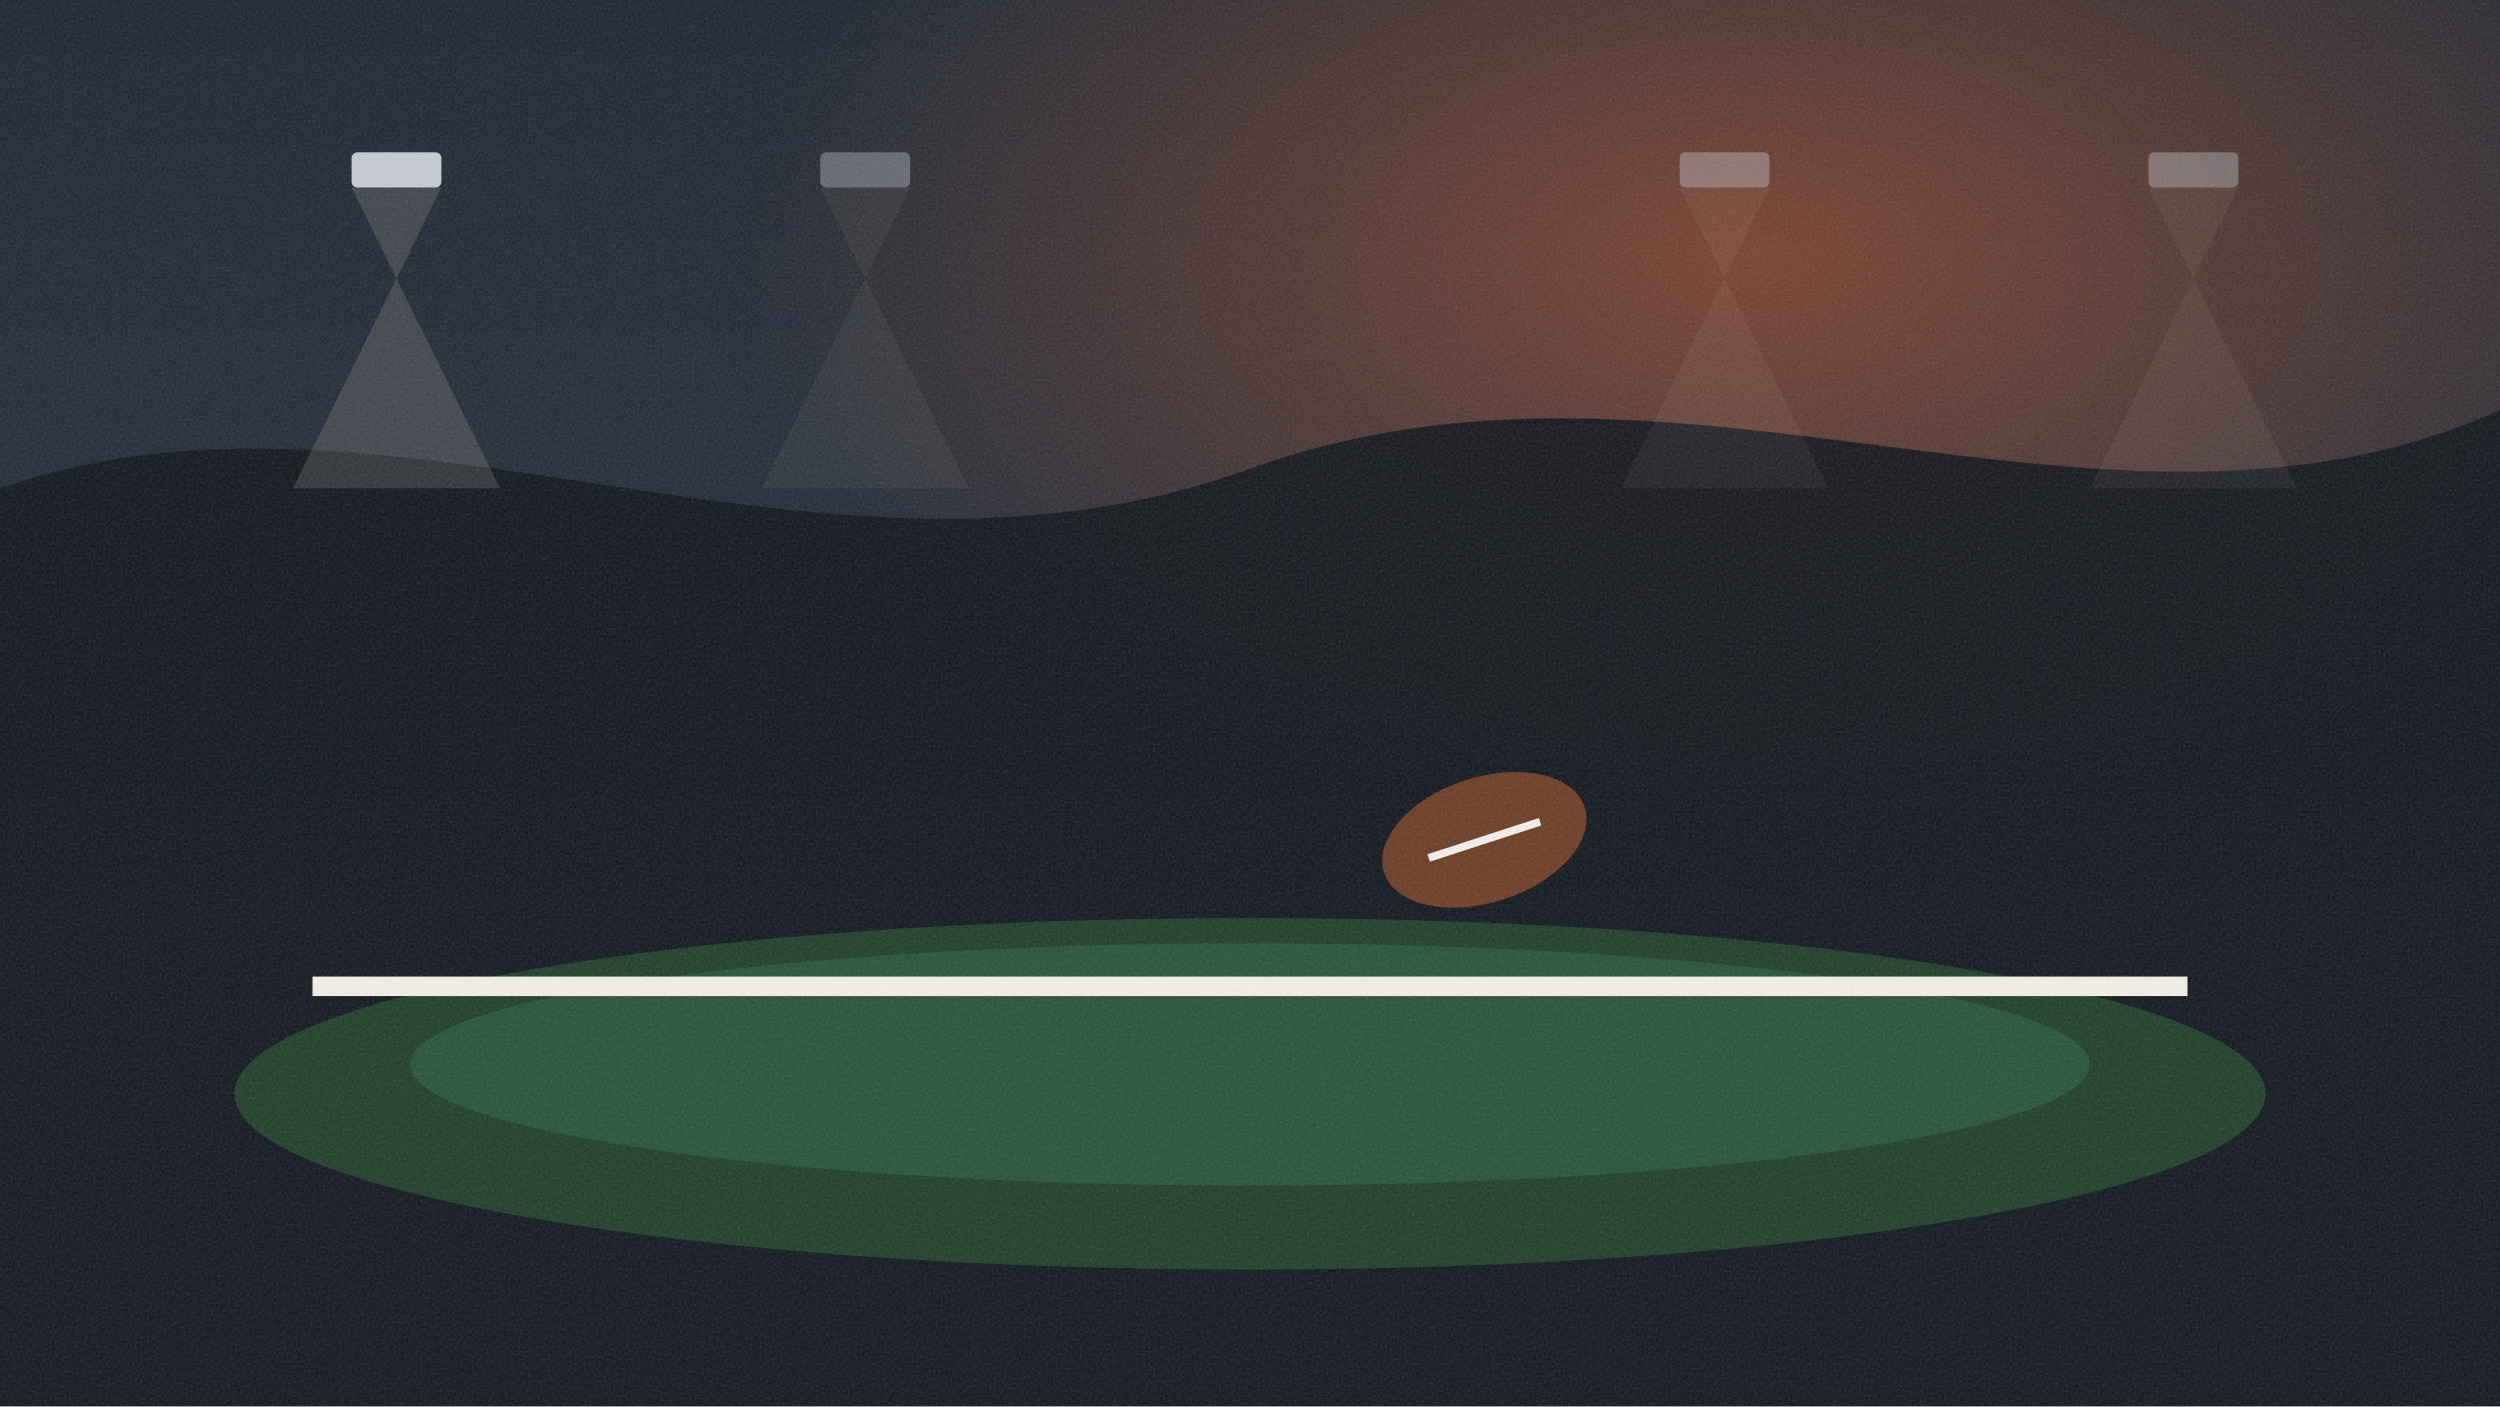
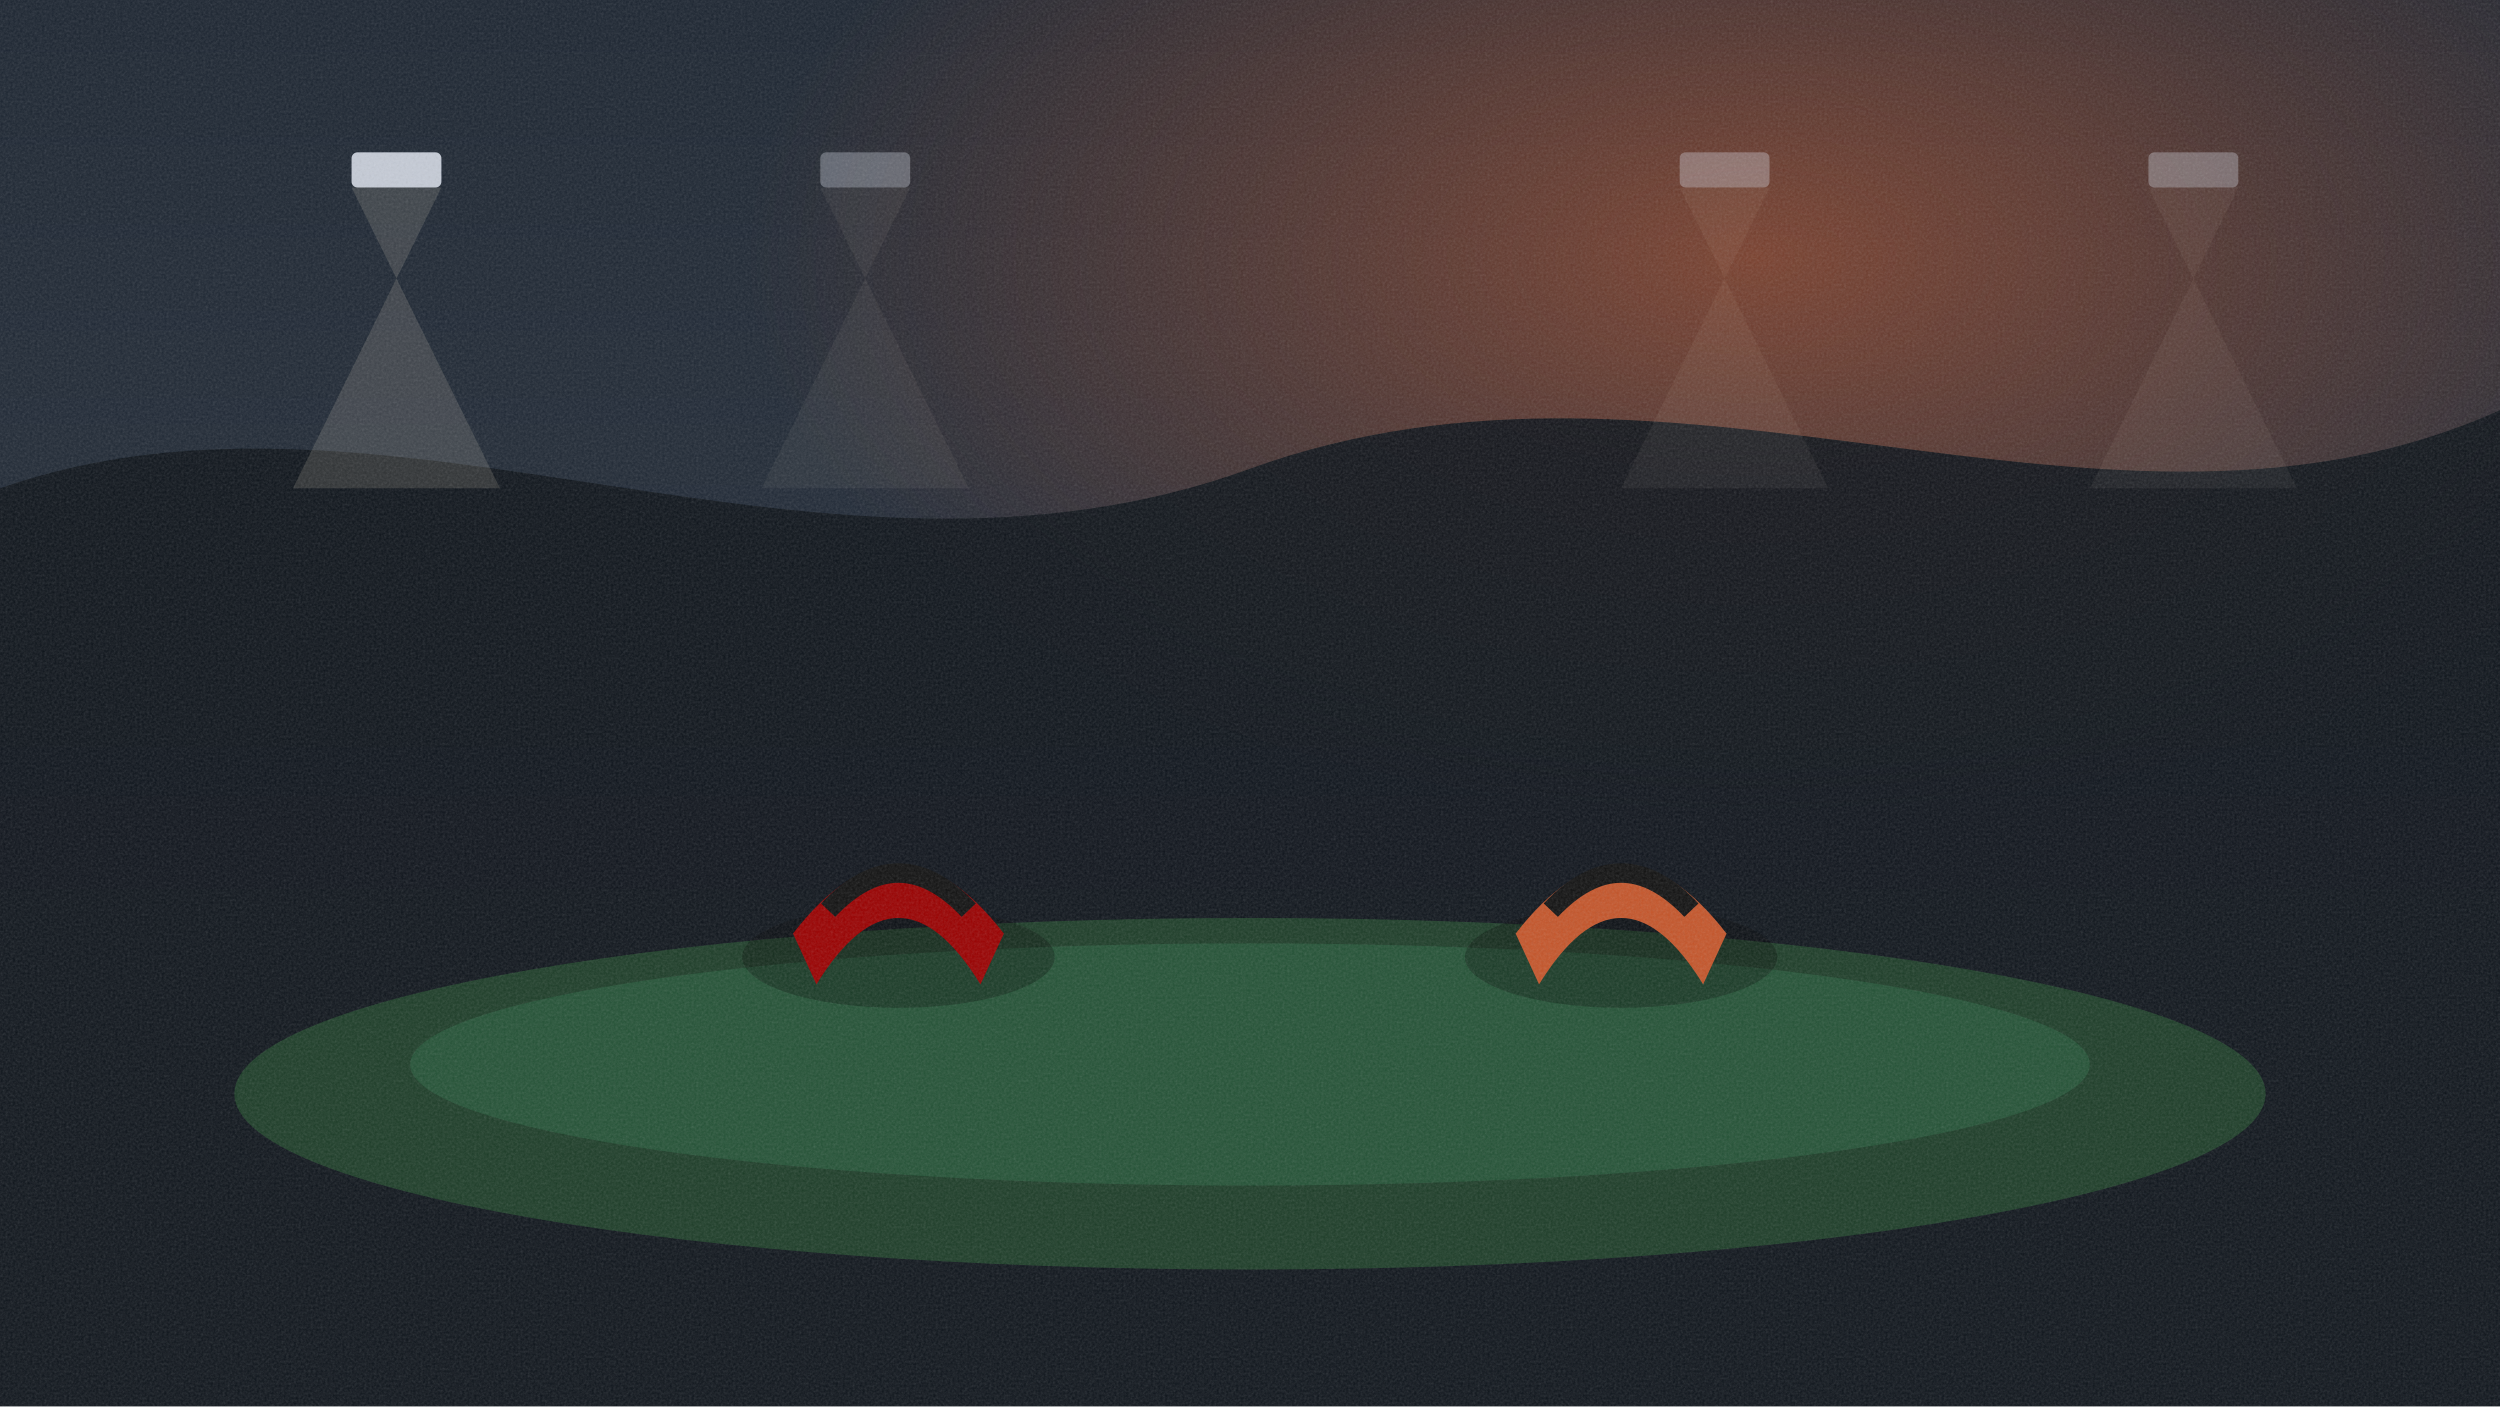
<svg xmlns="http://www.w3.org/2000/svg" viewBox="0 0 1280 720" width="1280" height="720">
  <defs>
    <filter id="grain">
      <feTurbulence type="fractalNoise" baseFrequency="0.8" numOctaves="2" />
      <feColorMatrix type="saturate" values="0" />
      <feComponentTransfer>
        <feFuncA type="linear" slope="0.18" />
      </feComponentTransfer>
    </filter>
  </defs>
  <defs>
    <linearGradient id="sky" x1="0" y1="0" x2="0" y2="1">
      <stop offset="0" stop-color="#1b2430" />
      <stop offset="1" stop-color="#2a3340" />
    </linearGradient>
    <radialGradient id="glow" cx="70%" cy="18%" r="40%">
      <stop offset="0" stop-color="#c4552a" stop-opacity="0.55" />
      <stop offset="1" stop-color="#c4552a" stop-opacity="0" />
    </radialGradient>
  </defs>
  <rect width="1280" height="720" fill="url(#sky)" />
  <rect width="1280" height="720" fill="url(#glow)" />
  <g fill="#0c1218" opacity="0.9">
    <path d="M0 250 C 200 180, 420 320, 640 240 C 860 160, 1080 300, 1280 210 L 1280 720 L 0 720 Z" />
  </g>
  <g opacity="0.9">
    <rect x="180" y="78" width="46" height="18" rx="3" fill="#d7dde8" />
    <polygon points="180,96 226,96 150,250 256,250" fill="#fff4d2" opacity="0.16" />
  </g>
  <g opacity="0.35">
    <rect x="420" y="78" width="46" height="18" rx="3" fill="#d7dde8" />
    <polygon points="420,96 466,96 390,250 496,250" fill="#fff4d2" opacity="0.16" />
  </g>
  <g opacity="0.35">
    <rect x="860" y="78" width="46" height="18" rx="3" fill="#d7dde8" />
    <polygon points="860,96 906,96 830,250 936,250" fill="#fff4d2" opacity="0.16" />
  </g>
  <g opacity="0.35">
    <rect x="1100" y="78" width="46" height="18" rx="3" fill="#d7dde8" />
    <polygon points="1100,96 1146,96 1070,250 1176,250" fill="#fff4d2" opacity="0.16" />
  </g>
  <ellipse cx="640" cy="560" rx="520" ry="90" fill="#1d3d28" />
  <ellipse cx="640" cy="545" rx="430" ry="62" fill="#245236" />
-   <rect x="160" y="500" width="960" height="10" fill="#f4f1ea" />
-   <g transform="translate(760 430) rotate(-18)">
-     <ellipse cx="0" cy="0" rx="54" ry="32" fill="#6b3a22" />
-     <path d="M-30 0 H30" stroke="#f4f1ea" stroke-width="4" />
+   <g transform="translate(390 400)">
+     <ellipse cx="70" cy="90" rx="80" ry="26" fill="#000" opacity="0.28" />
+     <path d="M16 78 Q70 8 124 78 L112 104 Q70 36 28 104 Z" fill="#990000" />
+     <path d="M34 66 Q70 28 106 66" fill="none" stroke="#111" stroke-width="10" />
+   </g>
+   <g transform="translate(760 400)">
+     <ellipse cx="70" cy="90" rx="80" ry="26" fill="#000" opacity="0.28" />
+     <path d="M16 78 Q70 8 124 78 L112 104 Q70 36 28 104 Z" fill="#c4552a" />
+     <path d="M34 66 Q70 28 106 66" fill="none" stroke="#111" stroke-width="10" />
  </g>
  <rect width="1280" height="720" filter="url(#grain)" />
</svg>
